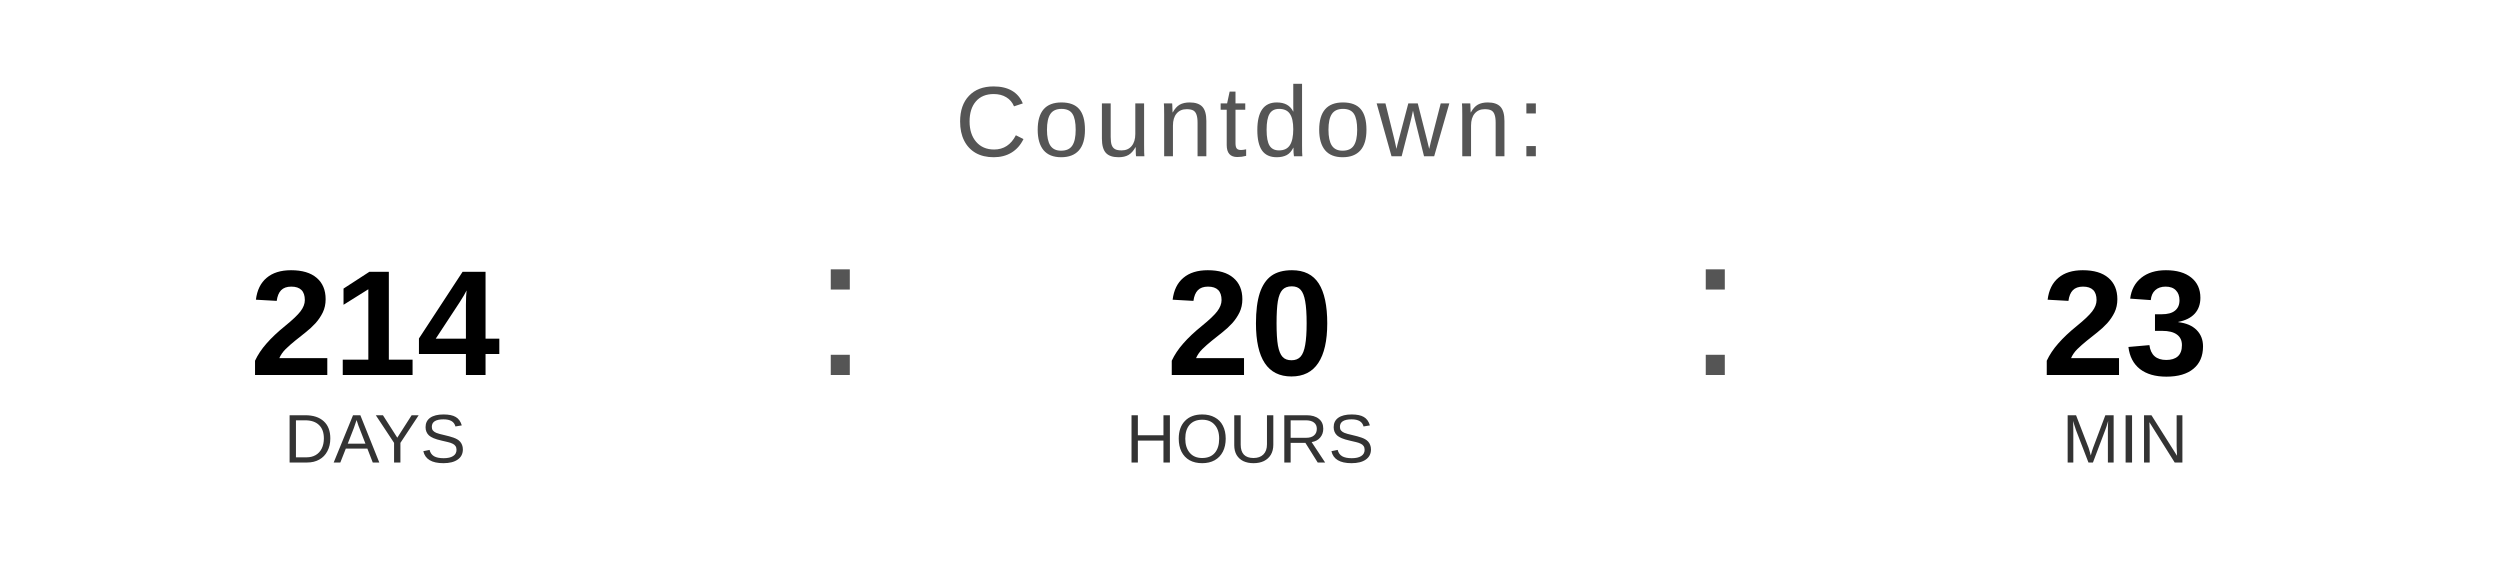
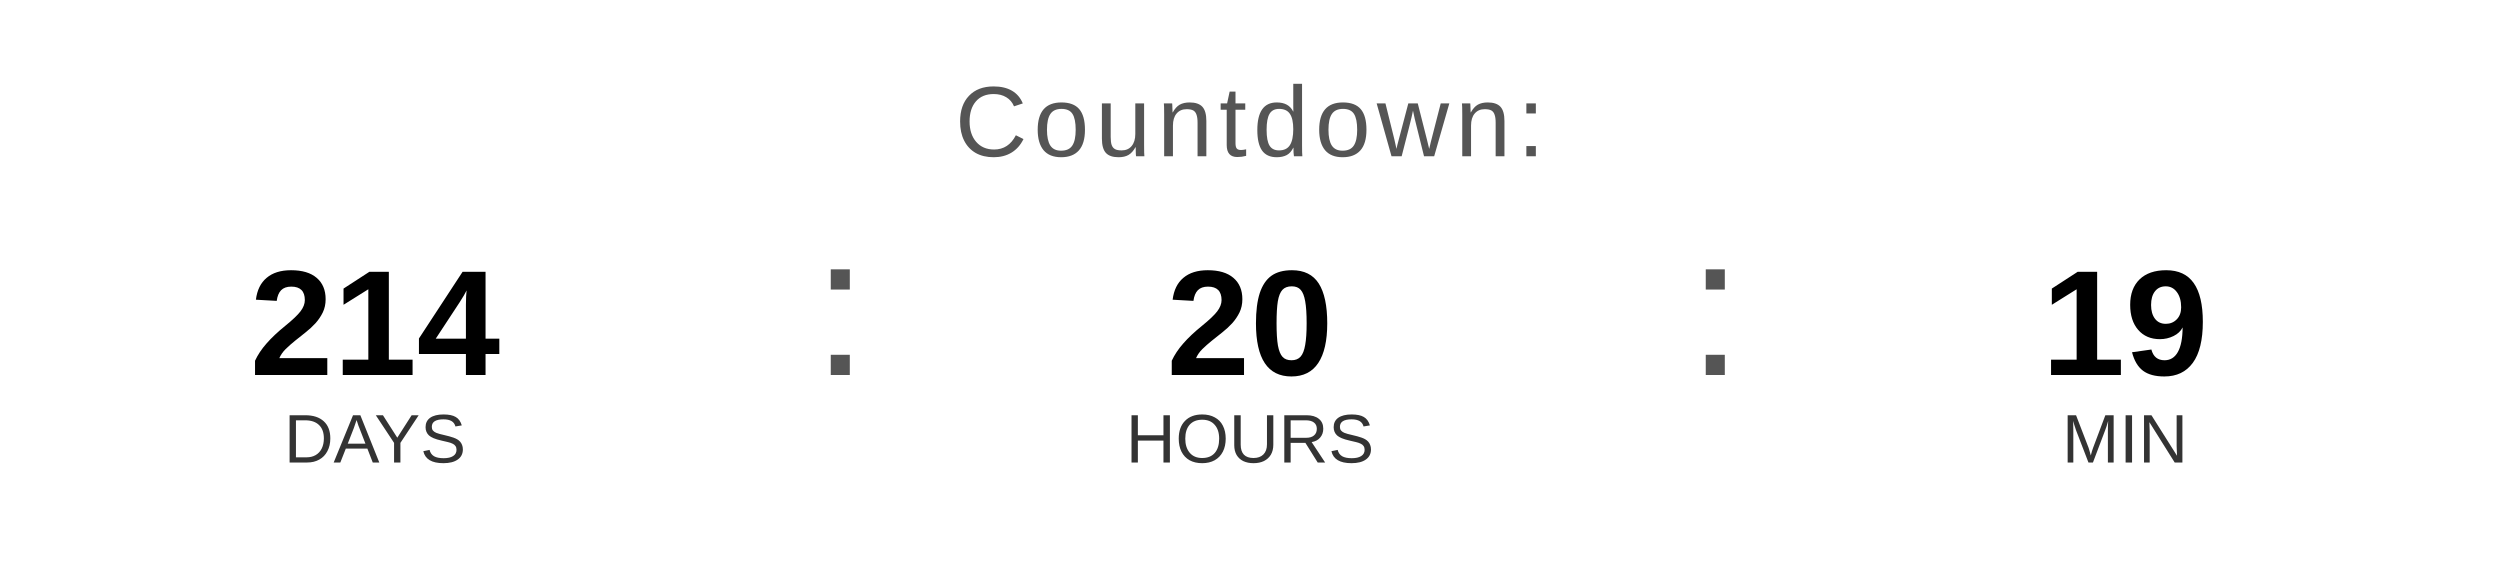
<svg xmlns="http://www.w3.org/2000/svg" width="400" height="90" viewBox="0 0 400 90">
  <text x="200" y="25" font-family="Arial, Helvetica, sans-serif" font-size="16" fill="#555555" text-anchor="middle" letter-spacing="1">
    Countdown:
  </text>
  <text x="60" y="60" font-family="Arial, Helvetica, sans-serif" font-size="24" font-weight="bold" fill="#000000" text-anchor="middle">214</text>
  <text x="60" y="74" font-family="Arial, Helvetica, sans-serif" font-size="11" fill="#333333" text-anchor="middle">DAYS</text>
  <text x="130" y="60" font-family="Arial, sans-serif" font-size="32" fill="#555555">:</text>
  <text x="200" y="60" font-family="Arial, Helvetica, sans-serif" font-size="24" font-weight="bold" fill="#000000" text-anchor="middle">20</text>
  <text x="200" y="74" font-family="Arial, Helvetica, sans-serif" font-size="11" fill="#333333" text-anchor="middle">HOURS</text>
  <text x="270" y="60" font-family="Arial, sans-serif" font-size="32" fill="#555555">:</text>
-   <text x="340" y="60" font-family="Arial, Helvetica, sans-serif" font-size="24" font-weight="bold" fill="#000000" text-anchor="middle">23</text>
+   <text x="340" y="60" font-family="Arial, Helvetica, sans-serif" font-size="24" font-weight="bold" fill="#000000" text-anchor="middle">19</text>
  <text x="340" y="74" font-family="Arial, Helvetica, sans-serif" font-size="11" fill="#333333" text-anchor="middle">MIN</text>
</svg>
